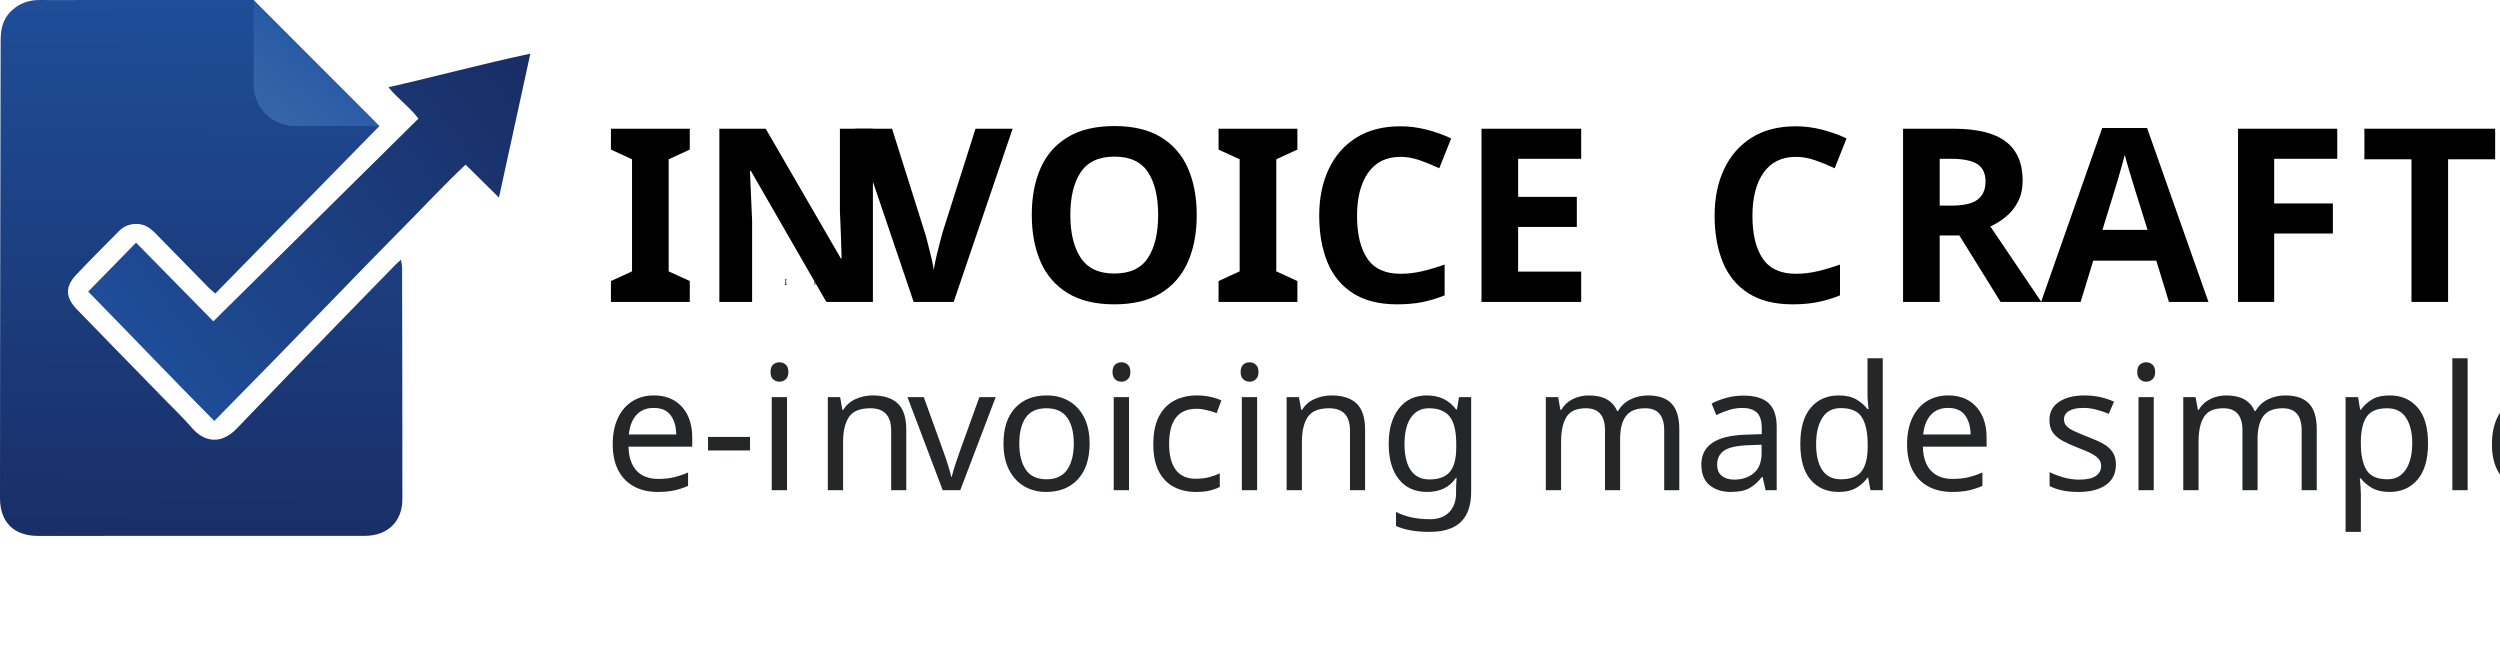
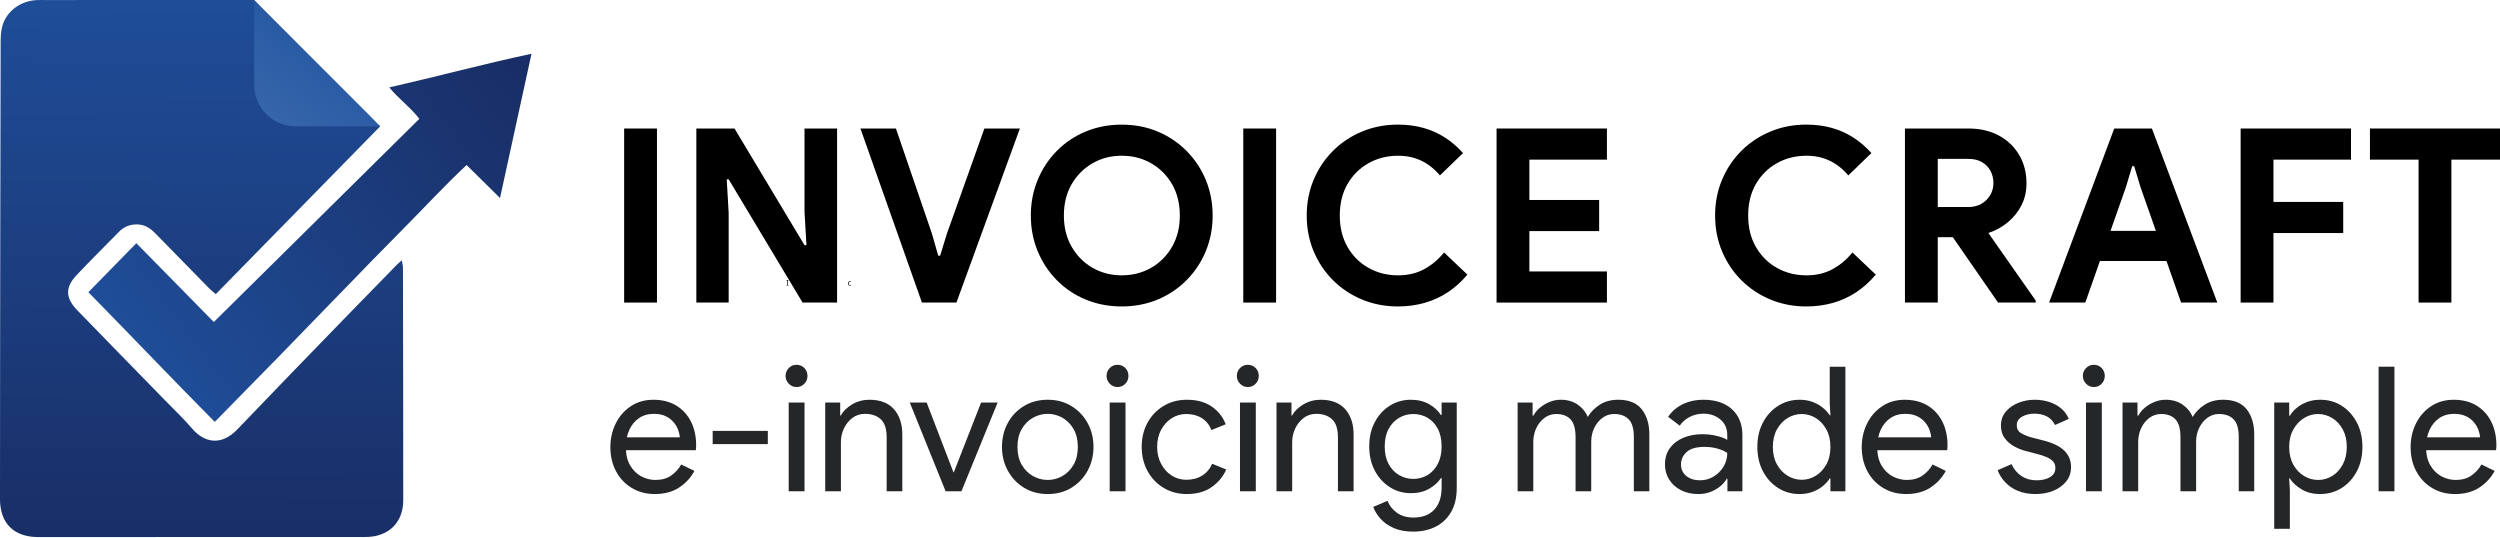
- <svg xmlns="http://www.w3.org/2000/svg" xmlns:xlink="http://www.w3.org/1999/xlink" id="Layer_2" data-name="Layer 2" viewBox="0 0 3869.42 1024.47">
+ <svg xmlns="http://www.w3.org/2000/svg" xmlns:xlink="http://www.w3.org/1999/xlink" id="Layer_2" data-name="Layer 2" viewBox="0 0 3861.16 829.48">
  <defs>
    <linearGradient id="linear-gradient" x1="316.17" y1="-184.11" x2="308.57" y2="886.72" gradientUnits="userSpaceOnUse">
      <stop offset="0" stop-color="#2054a3" />
      <stop offset=".96" stop-color="#192e66" />
    </linearGradient>
    <linearGradient id="linear-gradient-2" x1="92.28" y1="648.13" x2="830.54" y2="92.77" xlink:href="#linear-gradient" />
    <linearGradient id="linear-gradient-3" x1="392.66" y1="219.39" x2="548.13" y2="25.05" gradientUnits="userSpaceOnUse">
      <stop offset="0" stop-color="#3c69aa" />
      <stop offset=".96" stop-color="#2054a3" />
    </linearGradient>
  </defs>
  <g id="Layer_1-2" data-name="Layer 1">
    <g>
      <g>
        <path d="m587.17,195.12c-87.42,89.24-169.14,172.65-253.89,259.17-3.9-3.41-7.44-6.13-10.55-9.29-27.63-28.1-55.26-56.21-82.73-84.47-7.89-8.11-16.58-13.84-28.4-13.95-11.02-.1-20.23,3.67-27.88,11.47-21.8,22.2-43.87,44.13-65.29,66.69-17.95,18.91-17.61,35.34.87,54.41,45.46,46.93,91.21,93.58,136.81,140.38,13.75,14.11,28.09,27.74,40.88,42.68,17.15,20.03,43.46,28.26,69.59.91,54.8-57.37,110.16-114.21,165.36-171.19,26.7-27.56,53.56-54.96,80.38-82.41,2.12-2.17,4.44-4.13,8.18-7.58.84,4.92,1.85,8.13,1.86,11.34.23,119.77.5,239.53.43,359.3-.02,34.72-22.9,56.75-58.1,56.78-168.58.1-337.16.14-505.74.11C21.47,829.46,0,808.35,0,770.74c-.02-142.58.26-285.16.45-427.74.12-91.77.21-183.54.53-275.31.03-9.25.17-18.89,2.65-27.67C10.05,17.38,31.4,1.68,55.82.18c5.17-.32,10.37-.12,15.56-.12C173.56.1,392.62,0,392.62,0l9.69,10.03s112.67,113.21,169.25,169.56c11.53,11.53,8.35,9.31,15.62,15.52Z" style="fill: url(#linear-gradient);" />
        <path d="m330.23,497.32c106.32-105.1,211.34-208.92,317.4-313.77-13.39-17.75-31.47-30.28-46.41-48.55,73.48-16.68,144.43-35.92,219.65-51.96-16.51,75.66-32.31,148.05-48.61,222.77-17.97-17.74-34.08-33.64-51.62-50.95-34.11,31.89-65.17,65.72-97.52,98.22-32.56,32.71-64.59,65.96-96.78,99.04-32.19,33.08-64.23,66.31-96.46,99.35-32.16,32.96-64.47,65.75-98.19,100.12-65.97-66.48-129.32-133.25-195.21-200.28,24.87-25.42,48.69-49.75,74.1-75.72,40.63,41.34,80.37,81.79,119.64,121.75Z" style="fill: url(#linear-gradient-2);" />
        <path d="m587.17,195.12h-130.64c-35.3,0-63.91-28.61-63.91-63.91V.57l194.55,194.55Z" style="fill: url(#linear-gradient-3);" />
      </g>
      <text transform="translate(1214.23 440.99)" style="font-family: MyriadPro-Regular, 'Myriad Pro'; font-size: 12px;">
        <tspan x="0" y="0" style="letter-spacing: 3.56em;">I</tspan>
        <tspan x="45.59" y="0" style="letter-spacing: 3.55em;">n</tspan>
        <tspan x="94.86" y="0">c</tspan>
      </text>
      <g>
        <g>
-           <text transform="translate(933.57 467.29)" style="font-family: GoogleSans-Bold, 'Google Sans'; font-size: 375.43px; font-variation-settings: 'opsz' 18, 'wght' 700, 'GRAD' 0; font-weight: 700;">
-             <tspan x="0" y="0">IN</tspan>
-             <tspan x="389.7" y="0" style="letter-spacing: -.01em;">V</tspan>
-             <tspan x="641.61" y="0">OICE</tspan>
-           </text>
-           <text transform="translate(2632.02 467.29)" style="font-family: GoogleSans-Bold, 'Google Sans'; font-size: 375.43px; font-variation-settings: 'opsz' 18, 'wght' 700, 'GRAD' 0; font-weight: 700;">
-             <tspan x="0" y="0">C</tspan>
-             <tspan x="279.69" y="0" style="letter-spacing: .02em;">R</tspan>
-             <tspan x="527.1" y="0">A</tspan>
-             <tspan x="798.15" y="0" style="letter-spacing: .02em;">F</tspan>
-             <tspan x="1020.03" y="0">T</tspan>
-           </text>
+           <g>
+             <path d="m963.98,467.29V198.48h50.68v268.81h-50.68Z" />
+             <path d="m1075.48,467.29V198.48h58.94l108.12,180.21h3l-3-51.81v-128.4h50.31v268.81h-53.31l-114.13-190.34h-3l3,51.81v138.53h-49.93Z" />
+             <path d="m1423.88,467.29l-94.98-268.81h54.81l55.56,162.19,9.76,34.16h3l10.51-34.16,57.82-162.19h54.81l-97.99,268.81h-53.31Z" />
+             <path d="m1732.48,473.3c-20.03,0-38.61-3.57-55.75-10.7-17.15-7.13-32.04-17.14-44.68-30.03-12.64-12.89-22.47-27.84-29.47-44.86-7.01-17.02-10.51-35.29-10.51-54.81s3.5-37.79,10.51-54.81c7-17.02,16.83-31.97,29.47-44.86,12.64-12.89,27.53-22.9,44.68-30.03,17.14-7.13,35.72-10.7,55.75-10.7s38.54,3.57,55.56,10.7c17.02,7.13,31.91,17.15,44.68,30.03,12.76,12.89,22.65,27.85,29.66,44.86,7,17.02,10.51,35.29,10.51,54.81s-3.51,37.8-10.51,54.81c-7.01,17.02-16.89,31.98-29.66,44.86-12.77,12.89-27.66,22.9-44.68,30.03-17.02,7.13-35.54,10.7-55.56,10.7Zm0-48.06c16.77,0,31.91-3.88,45.43-11.64,13.52-7.76,24.27-18.58,32.29-32.48,8.01-13.89,12.01-29.97,12.01-48.24s-4.01-34.66-12.01-48.43c-8.01-13.76-18.77-24.53-32.29-32.29-13.52-7.75-28.66-11.64-45.43-11.64s-31.54,3.88-45.05,11.64c-13.52,7.76-24.28,18.53-32.29,32.29-8.01,13.77-12.01,29.91-12.01,48.43s4,34.35,12.01,48.24c8.01,13.89,18.77,24.72,32.29,32.48,13.52,7.76,28.53,11.64,45.05,11.64Z" />
+             <path d="m1920.2,467.29V198.48h50.68v268.81h-50.68Z" />
+             <path d="m2158.97,473.3c-19.77,0-38.24-3.57-55.38-10.7-17.15-7.13-32.1-17.08-44.86-29.85s-22.71-27.65-29.85-44.68c-7.13-17.02-10.7-35.41-10.7-55.19s3.57-38.16,10.7-55.19c7.13-17.02,17.08-31.91,29.85-44.68s27.72-22.71,44.86-29.85c17.14-7.13,35.6-10.7,55.38-10.7,14.27,0,27.41,1.69,39.42,5.07s23.09,8.32,33.23,14.83c10.14,6.51,19.46,14.52,27.97,24.03l-35.67,34.54c-5.26-6.25-11.08-11.64-17.46-16.14-6.38-4.51-13.46-8.01-21.21-10.51-7.76-2.5-16.4-3.75-25.9-3.75-16.77,0-31.98,3.82-45.61,11.45-13.64,7.64-24.47,18.34-32.48,32.1-8.01,13.77-12.01,30.03-12.01,48.81s4,34.73,12.01,48.62c8.01,13.89,18.83,24.66,32.48,32.29,13.64,7.64,28.84,11.45,45.61,11.45,15.02,0,28.35-3.13,39.98-9.39,11.64-6.25,21.96-14.89,30.97-25.9l36.04,34.16c-8.76,10.51-18.65,19.46-29.66,26.84-11.02,7.39-23.03,12.95-36.04,16.71-13.02,3.75-26.91,5.63-41.67,5.63Z" />
+             <path d="m2311.39,467.29V198.48h170.45v48.06h-119.76v172.7h119.76v48.06h-170.45Zm28.16-110.38v-48.06h130.27v48.06h-130.27Z" />
+           </g>
+           <g>
+             <path d="m2789.7,473.3c-19.77,0-38.24-3.57-55.38-10.7-17.15-7.13-32.1-17.08-44.86-29.85s-22.71-27.65-29.85-44.68c-7.13-17.02-10.7-35.41-10.7-55.19s3.57-38.16,10.7-55.19c7.13-17.02,17.08-31.91,29.85-44.68s27.72-22.71,44.86-29.85c17.14-7.13,35.6-10.7,55.38-10.7,14.27,0,27.41,1.69,39.42,5.07s23.09,8.32,33.23,14.83c10.14,6.51,19.46,14.52,27.97,24.03l-35.67,34.54c-5.26-6.25-11.08-11.64-17.46-16.14-6.38-4.51-13.46-8.01-21.21-10.51-7.76-2.5-16.4-3.75-25.9-3.75-16.77,0-31.98,3.82-45.61,11.45-13.64,7.64-24.47,18.34-32.48,32.1-8.01,13.77-12.01,30.03-12.01,48.81s4,34.73,12.01,48.62c8.01,13.89,18.83,24.66,32.48,32.29,13.64,7.64,28.84,11.45,45.61,11.45,15.02,0,28.35-3.13,39.98-9.39,11.64-6.25,21.96-14.89,30.97-25.9l36.04,34.16c-8.76,10.51-18.65,19.46-29.66,26.84-11.02,7.39-23.03,12.95-36.04,16.71-13.02,3.75-26.91,5.63-41.67,5.63Z" />
+             <path d="m2942.12,467.29V198.48h97.99c18.02,0,33.72,3.63,47.12,10.89,13.39,7.26,23.84,17.27,31.35,30.03,7.51,12.76,11.26,27.41,11.26,43.93,0,12.27-2.57,23.46-7.7,33.6-5.13,10.14-12.14,18.9-21.02,26.28-8.89,7.39-19.28,13.08-31.16,17.08-11.89,4.01-24.59,6.01-38.11,6.01h-61.57v-46.55h69.46c7.75,0,14.51-1.62,20.27-4.88,5.75-3.25,10.32-7.7,13.7-13.33,3.38-5.63,5.07-11.95,5.07-18.96,0-6.51-1.44-12.58-4.32-18.21-2.88-5.63-7.2-10.2-12.95-13.7-5.76-3.5-12.76-5.26-21.02-5.26h-47.68v221.88h-50.68Zm59.32-122.02h59.32l83.35,119.01v3h-58.19l-84.47-122.02Z" />
+             <path d="m3164.75,467.29l100.62-268.81h58.19l100.99,268.81h-55.94l-62.7-178.33-9.76-32.29h-3l-9.76,32.29-62.7,178.33h-55.94Zm53.69-64.2l16.14-46.55h57.07v46.55h-73.21Zm73.21,0v-46.55h62.7l16.52,46.55h-79.22Z" />
+             <path d="m3460.58,467.29V198.48h170.45v48.06h-119.76v220.75h-50.68Zm28.16-107.37v-48.06h130.27v48.06h-130.27Z" />
+             <path d="m3660.31,246.54v-48.06h200.86v48.06h-200.86Zm75.09,220.75v-243.28h50.68v243.28h-50.68Z" />
+           </g>
        </g>
-         <text transform="translate(933.57 758.73)" style="fill: #252628; font-family: 'GoogleSans_30.000GRAD', 'Google Sans'; font-size: 268.69px; font-variation-settings: 'opsz' 18, 'wght' 400, 'GRAD' 29;">
-           <tspan x="0" y="0">e-i</tspan>
-           <tspan x="324.85" y="0" style="letter-spacing: -.01em;">n</tspan>
-           <tspan x="471.01" y="0" style="letter-spacing: 0em;">v</tspan>
-           <tspan x="604.82" y="0">oicing made simple</tspan>
-         </text>
+         <g>
+           <path d="m1011.22,763.03c-13.26,0-25.08-3.14-35.47-9.4-10.39-6.27-18.5-14.87-24.32-25.79-5.82-10.92-8.73-23.38-8.73-37.35,0-13.07,2.73-25.17,8.19-36.27,5.46-11.1,13.21-20.02,23.24-26.73,10.03-6.72,21.76-10.08,35.2-10.08s25.35,3,35.2,9c9.85,6,17.42,14.29,22.7,24.85,5.28,10.57,7.93,22.66,7.93,36.27,0,1.25-.05,2.64-.13,4.16-.09,1.52-.23,2.73-.4,3.63h-117.15v-19.88h92.43c-.18-3.58-1.03-7.43-2.55-11.55-1.52-4.12-3.85-8.06-6.99-11.82-3.14-3.76-7.21-6.85-12.23-9.27-5.02-2.42-11.11-3.63-18.27-3.63-8.96,0-16.66,2.24-23.11,6.72-6.45,4.48-11.42,10.57-14.91,18.27-3.49,7.7-5.24,16.48-5.24,26.33,0,11.47,2.24,20.96,6.72,28.48,4.48,7.52,10.21,13.12,17.2,16.79,6.99,3.67,14.24,5.51,21.76,5.51,9.67,0,17.78-2.28,24.32-6.85,6.54-4.57,11.69-10.25,15.45-17.06l20.42,9.94c-5.37,10.21-13.17,18.72-23.38,25.53-10.21,6.81-22.84,10.21-37.89,10.21Z" style="fill: #252628;" />
+           <path d="m1100.69,685.91v-20.42h85.18v20.42h-85.18Z" style="fill: #252628;" />
+           <path d="m1230.2,597.78c-4.66,0-8.64-1.7-11.96-5.1-3.32-3.4-4.97-7.43-4.97-12.09s1.65-8.91,4.97-12.23,7.3-4.97,11.96-4.97,8.87,1.66,12.09,4.97c3.22,3.32,4.84,7.39,4.84,12.23s-1.61,8.69-4.84,12.09c-3.22,3.4-7.25,5.1-12.09,5.1Zm-12.09,160.95v-137.03h24.45v137.03h-24.45Z" style="fill: #252628;" />
+           <path d="m1274.54,758.73v-137.03h23.11v20.15h.81c3.58-6.62,9.4-12.36,17.47-17.2,8.06-4.84,17.02-7.25,26.87-7.25,16.66,0,29.29,4.88,37.89,14.64,8.6,9.77,12.9,22.7,12.9,38.83v87.86h-24.18v-83.29c0-13.07-3.05-22.39-9.14-27.94-6.09-5.55-14.15-8.33-24.18-8.33-7.52,0-14.06,2.11-19.61,6.31-5.55,4.21-9.9,9.63-13.03,16.26-3.14,6.63-4.7,13.62-4.7,20.96v76.04h-24.18Z" style="fill: #252628;" />
+           <path d="m1460.47,758.73l-55.35-137.03h26.06l41.38,107.75h.54l42.18-107.75h25.53l-55.89,137.03h-24.45Z" style="fill: #252628;" />
+           <path d="m1618.19,763.03c-13.8,0-25.98-3.22-36.54-9.67-10.57-6.45-18.9-15.18-24.99-26.2-6.09-11.02-9.14-23.33-9.14-36.95s3-25.93,9-36.95c6-11.02,14.33-19.75,24.99-26.2,10.66-6.45,22.88-9.67,36.68-9.67s26.02,3.27,36.68,9.81c10.66,6.54,18.98,15.32,24.99,26.33,6,11.02,9,23.24,9,36.68s-3.05,25.93-9.14,36.95c-6.09,11.02-14.42,19.75-24.99,26.2-10.57,6.45-22.75,9.67-36.54,9.67Zm0-21.76c8.06,0,15.63-2.02,22.7-6.05,7.07-4.03,12.8-9.85,17.2-17.46,4.39-7.61,6.58-16.79,6.58-27.54s-2.2-19.93-6.58-27.54c-4.39-7.61-10.12-13.43-17.2-17.46-7.08-4.03-14.64-6.05-22.7-6.05s-15.68,2.02-22.84,6.05c-7.17,4.03-12.94,9.85-17.33,17.46-4.39,7.62-6.58,16.79-6.58,27.54s2.19,19.93,6.58,27.54c4.39,7.62,10.16,13.43,17.33,17.46,7.16,4.03,14.78,6.05,22.84,6.05Z" style="fill: #252628;" />
+           <path d="m1725.94,597.78c-4.66,0-8.64-1.7-11.96-5.1-3.32-3.4-4.97-7.43-4.97-12.09s1.65-8.91,4.97-12.23,7.3-4.97,11.96-4.97,8.87,1.66,12.09,4.97c3.22,3.32,4.84,7.39,4.84,12.23s-1.61,8.69-4.84,12.09c-3.22,3.4-7.25,5.1-12.09,5.1Zm-12.09,160.95v-137.03h24.45v137.03h-24.45Z" style="fill: #252628;" />
+           <path d="m1833.15,763.03c-13.44,0-25.44-3.18-36-9.54-10.57-6.36-18.85-15.05-24.85-26.06-6-11.02-9-23.42-9-37.21s3-26.42,9-37.35c6-10.92,14.28-19.57,24.85-25.93,10.57-6.36,22.57-9.54,36-9.54,15.4,0,28.17,3.49,38.29,10.48,10.12,6.99,17.33,16.12,21.63,27.41l-22.03,8.87c-3.22-8.06-8.2-14.19-14.91-18.41-6.72-4.21-14.74-6.31-24.05-6.31-8.06,0-15.45,2.11-22.17,6.31-6.72,4.21-12.18,10.12-16.39,17.73-4.21,7.62-6.31,16.52-6.31,26.73s2.1,18.9,6.31,26.6c4.21,7.7,9.67,13.66,16.39,17.87,6.72,4.21,14.11,6.31,22.17,6.31,9.49,0,17.69-2.15,24.59-6.45,6.89-4.3,12.04-10.39,15.45-18.27l21.76,8.87c-4.66,10.75-12.09,19.75-22.3,27-10.21,7.25-23.02,10.88-38.42,10.88Z" style="fill: #252628;" />
+           <path d="m1927.19,597.78c-4.66,0-8.64-1.7-11.96-5.1-3.32-3.4-4.97-7.43-4.97-12.09s1.65-8.91,4.97-12.23,7.3-4.97,11.96-4.97,8.87,1.66,12.09,4.97c3.22,3.32,4.84,7.39,4.84,12.23s-1.61,8.69-4.84,12.09c-3.22,3.4-7.25,5.1-12.09,5.1Zm-12.09,160.95v-137.03h24.45v137.03h-24.45Z" style="fill: #252628;" />
+           <path d="m1971.52,758.73v-137.03h23.11v20.15h.81c3.58-6.62,9.4-12.36,17.47-17.2,8.06-4.84,17.02-7.25,26.87-7.25,16.66,0,29.29,4.88,37.89,14.64,8.6,9.77,12.9,22.7,12.9,38.83v87.86h-24.18v-83.29c0-13.07-3.05-22.39-9.14-27.94-6.09-5.55-14.15-8.33-24.18-8.33-7.52,0-14.06,2.11-19.61,6.31-5.55,4.21-9.9,9.63-13.03,16.26-3.14,6.63-4.7,13.62-4.7,20.96v76.04h-24.18Z" style="fill: #252628;" />
+           <path d="m2182.44,821.07c-11.65,0-21.68-1.88-30.09-5.64-8.42-3.76-15.23-8.6-20.42-14.51-5.2-5.91-8.87-11.92-11.02-18l22.03-9.4c2.86,7.34,7.7,13.48,14.51,18.41,6.81,4.92,15.32,7.39,25.53,7.39,13.97,0,24.72-4.08,32.24-12.23,7.52-8.15,11.29-19.48,11.29-33.99v-14.78h-1.07c-4.12,6.45-10.17,11.96-18.14,16.52-7.97,4.57-17.33,6.85-28.08,6.85-12,0-22.89-3.09-32.65-9.27-9.77-6.18-17.51-14.69-23.24-25.53-5.73-10.84-8.6-23.33-8.6-37.48s2.86-26.64,8.6-37.48c5.73-10.84,13.48-19.3,23.24-25.39,9.76-6.09,20.56-9.14,32.38-9.14,10.75,0,20.11,2.24,28.08,6.72,7.97,4.48,14.11,10.12,18.41,16.93h1.07v-19.35h23.38v131.66c0,15.22-3,27.85-9,37.89-6,10.03-14.02,17.51-24.05,22.44-10.03,4.92-21.5,7.39-34.39,7.39Zm.27-81.41c8.06,0,15.4-1.97,22.03-5.91,6.62-3.94,11.91-9.67,15.85-17.2,3.94-7.52,5.91-16.48,5.91-26.87,0-10.92-1.97-20.11-5.91-27.54-3.94-7.43-9.23-13.07-15.85-16.93-6.63-3.85-13.97-5.78-22.03-5.78s-15.18,1.97-21.9,5.91c-6.72,3.94-12.09,9.63-16.12,17.06-4.03,7.44-6.05,16.52-6.05,27.27s2.02,19.57,6.05,27c4.03,7.44,9.4,13.12,16.12,17.06,6.72,3.94,14.01,5.91,21.9,5.91Z" style="fill: #252628;" />
+           <path d="m2343.92,758.73v-137.03h23.11v20.15h1.34c2.33-4.48,5.68-8.55,10.08-12.23,4.39-3.67,9.36-6.62,14.91-8.87,5.55-2.24,11.29-3.36,17.2-3.36,10.03,0,18.67,2.46,25.93,7.39,7.25,4.93,12.49,11.33,15.72,19.21,4.66-7.7,10.92-14.06,18.81-19.08,7.88-5.01,17.28-7.52,28.21-7.52,16.48,0,28.62,4.93,36.41,14.78,7.79,9.85,11.69,22.75,11.69,38.69v87.86h-23.91v-83.56c0-13.07-2.69-22.3-8.06-27.68-5.37-5.37-12.81-8.06-22.3-8.06-6.81,0-12.86,1.97-18.14,5.91-5.29,3.94-9.5,9.14-12.63,15.58-3.14,6.45-4.7,13.53-4.7,21.23v76.58h-24.18v-83.29c0-13.07-2.6-22.34-7.79-27.81-5.2-5.46-12.54-8.19-22.03-8.19-6.81,0-12.9,2.02-18.27,6.05s-9.58,9.32-12.63,15.85c-3.05,6.54-4.57,13.66-4.57,21.36v76.04h-24.18Z" style="fill: #252628;" />
+           <path d="m2623.09,763.03c-10.21,0-19.17-1.97-26.87-5.91-7.7-3.94-13.75-9.36-18.14-16.26-4.39-6.89-6.58-14.73-6.58-23.51,0-10.03,2.59-18.54,7.79-25.53,5.19-6.99,12.18-12.27,20.96-15.85,8.77-3.58,18.45-5.37,29.02-5.37,6.09,0,11.73.5,16.93,1.48,5.19.99,9.67,2.15,13.43,3.49,3.76,1.34,6.45,2.65,8.06,3.9v-7.52c0-10.03-3.54-18.04-10.61-24.05-7.08-6-15.81-9-26.2-9-7.52,0-14.56,1.66-21.09,4.97-6.54,3.32-11.69,7.84-15.45,13.57l-18-13.7c3.58-5.37,8.06-10.03,13.43-13.97,5.37-3.94,11.55-6.99,18.54-9.14,6.99-2.15,14.51-3.22,22.57-3.22,18.81,0,33.54,4.93,44.2,14.78,10.66,9.85,15.99,23.11,15.99,39.77v86.79h-23.11v-19.35h-1.07c-2.15,3.94-5.33,7.7-9.54,11.28-4.21,3.59-9.23,6.54-15.05,8.87-5.82,2.33-12.23,3.49-19.21,3.49Zm2.42-21.23c7.7,0,14.73-1.92,21.09-5.78,6.36-3.85,11.46-8.96,15.32-15.32,3.85-6.36,5.78-13.39,5.78-21.09-3.76-2.69-8.73-4.92-14.91-6.72-6.18-1.79-12.94-2.69-20.29-2.69-12.54,0-21.72,2.65-27.54,7.93-5.82,5.29-8.73,11.69-8.73,19.21s2.73,13.26,8.2,17.73c5.46,4.48,12.49,6.72,21.09,6.72Z" style="fill: #252628;" />
+           <path d="m2779.2,763.03c-12.18,0-23.2-3.14-33.05-9.4-9.85-6.27-17.65-14.87-23.38-25.79-5.73-10.92-8.6-23.46-8.6-37.62s2.86-26.69,8.6-37.62c5.73-10.92,13.57-19.52,23.51-25.79,9.94-6.27,21-9.4,33.18-9.4,7.34,0,14.01,1.12,20.02,3.36,6,2.24,11.24,5.2,15.72,8.87,4.48,3.67,8.06,7.57,10.75,11.69h1.07l-1.07-18.27v-56.69h24.18v192.38h-23.11v-19.88h-1.07c-2.51,4.12-6.05,8.06-10.61,11.82s-9.9,6.76-15.99,9c-6.09,2.24-12.81,3.36-20.15,3.36Zm3.49-22.03c7.7,0,14.91-2.06,21.63-6.18,6.72-4.12,12.18-9.94,16.39-17.47,4.21-7.52,6.31-16.57,6.31-27.14s-2.11-19.39-6.31-27c-4.21-7.61-9.67-13.48-16.39-17.6-6.72-4.12-13.93-6.18-21.63-6.18s-14.96,2.06-21.76,6.18c-6.81,4.12-12.32,9.99-16.52,17.6-4.21,7.62-6.31,16.62-6.31,27s2.1,19.39,6.31,27c4.21,7.62,9.71,13.48,16.52,17.6,6.81,4.12,14.06,6.18,21.76,6.18Z" style="fill: #252628;" />
+           <path d="m2943.91,763.03c-13.26,0-25.08-3.14-35.47-9.4-10.39-6.27-18.5-14.87-24.32-25.79-5.82-10.92-8.73-23.38-8.73-37.35,0-13.07,2.73-25.17,8.19-36.27,5.46-11.1,13.21-20.02,23.24-26.73,10.03-6.72,21.76-10.08,35.2-10.08s25.35,3,35.2,9c9.85,6,17.42,14.29,22.7,24.85,5.28,10.57,7.93,22.66,7.93,36.27,0,1.25-.05,2.64-.13,4.16-.09,1.52-.23,2.73-.4,3.63h-117.15v-19.88h92.43c-.18-3.58-1.03-7.43-2.55-11.55-1.52-4.12-3.85-8.06-6.99-11.82-3.14-3.76-7.21-6.85-12.23-9.27-5.02-2.42-11.11-3.63-18.27-3.63-8.96,0-16.66,2.24-23.11,6.72-6.45,4.48-11.42,10.57-14.91,18.27-3.49,7.7-5.24,16.48-5.24,26.33,0,11.47,2.24,20.96,6.72,28.48,4.48,7.52,10.21,13.12,17.2,16.79,6.99,3.67,14.24,5.51,21.76,5.51,9.67,0,17.78-2.28,24.32-6.85,6.54-4.57,11.69-10.25,15.45-17.06l20.42,9.94c-5.37,10.21-13.17,18.72-23.38,25.53-10.21,6.81-22.84,10.21-37.89,10.21Z" style="fill: #252628;" />
+           <path d="m3143.81,763.03c-10.39,0-19.53-1.66-27.41-4.97-7.88-3.31-14.42-7.79-19.61-13.43-5.2-5.64-9.05-11.78-11.55-18.41l21.5-9.4c3.58,7.88,8.69,14.02,15.32,18.41,6.62,4.39,14.33,6.58,23.11,6.58s15.4-1.61,20.96-4.84c5.55-3.22,8.33-7.97,8.33-14.24,0-3.94-1.12-7.21-3.36-9.81-2.24-2.59-5.55-4.88-9.94-6.85-4.39-1.97-9.9-3.76-16.52-5.37l-16.66-4.3c-6.45-1.79-12.54-4.34-18.27-7.66-5.73-3.31-10.39-7.52-13.97-12.63-3.58-5.1-5.37-11.42-5.37-18.94,0-8.24,2.46-15.32,7.39-21.23,4.92-5.91,11.37-10.48,19.35-13.7,7.97-3.22,16.43-4.84,25.39-4.84,7.88,0,15.32,1.12,22.3,3.36,6.99,2.24,13.12,5.55,18.41,9.94,5.28,4.39,9.27,9.81,11.96,16.26l-21.23,9.4c-3.4-6.45-7.84-10.97-13.3-13.57-5.47-2.59-11.69-3.9-18.67-3.9-7.35,0-13.7,1.57-19.08,4.7-5.37,3.14-8.06,7.48-8.06,13.03s2.15,9.63,6.45,12.23c4.3,2.6,9.85,4.88,16.66,6.85l19.88,5.1c13.61,3.59,23.82,8.73,30.63,15.45,6.81,6.72,10.21,15.09,10.21,25.12,0,8.42-2.46,15.77-7.39,22.03-4.93,6.27-11.55,11.11-19.88,14.51-8.33,3.4-17.51,5.11-27.54,5.11Z" style="fill: #252628;" />
+           <path d="m3233.82,597.78c-4.66,0-8.64-1.7-11.96-5.1-3.32-3.4-4.97-7.43-4.97-12.09s1.65-8.91,4.97-12.23,7.3-4.97,11.96-4.97,8.87,1.66,12.09,4.97c3.22,3.32,4.84,7.39,4.84,12.23s-1.61,8.69-4.84,12.09c-3.22,3.4-7.25,5.1-12.09,5.1Zm-12.09,160.95v-137.03h24.45v137.03h-24.45Z" style="fill: #252628;" />
+           <path d="m3278.16,758.73v-137.03h23.11v20.15h1.34c2.33-4.48,5.68-8.55,10.08-12.23,4.39-3.67,9.36-6.62,14.91-8.87,5.55-2.24,11.29-3.36,17.2-3.36,10.03,0,18.67,2.46,25.93,7.39,7.25,4.93,12.49,11.33,15.72,19.21,4.66-7.7,10.92-14.06,18.81-19.08,7.88-5.01,17.28-7.52,28.21-7.52,16.48,0,28.62,4.93,36.41,14.78,7.79,9.85,11.69,22.75,11.69,38.69v87.86h-23.91v-83.56c0-13.07-2.69-22.3-8.06-27.68-5.37-5.37-12.81-8.06-22.3-8.06-6.81,0-12.86,1.97-18.14,5.91-5.29,3.94-9.5,9.14-12.63,15.58-3.14,6.45-4.7,13.53-4.7,21.23v76.58h-24.18v-83.29c0-13.07-2.6-22.34-7.79-27.81-5.2-5.46-12.54-8.19-22.03-8.19-6.81,0-12.9,2.02-18.27,6.05s-9.58,9.32-12.63,15.85c-3.05,6.54-4.57,13.66-4.57,21.36v76.04h-24.18Z" style="fill: #252628;" />
+           <path d="m3512.45,816.77v-195.07h23.11v20.42h1.07c2.51-4.3,6-8.33,10.48-12.09,4.48-3.76,9.81-6.81,15.99-9.14,6.18-2.33,13.03-3.49,20.55-3.49,12.36,0,23.42,3.14,33.18,9.4,9.76,6.27,17.51,14.87,23.24,25.79,5.73,10.93,8.6,23.47,8.6,37.62s-2.87,26.69-8.6,37.62c-5.74,10.93-13.53,19.53-23.38,25.79-9.85,6.27-21.05,9.4-33.59,9.4-10.93,0-20.47-2.46-28.62-7.39-8.15-4.92-14.11-10.52-17.87-16.79h-1.07l1.07,18.54v59.38h-24.18Zm67.71-75.5c7.88,0,15.18-2.06,21.9-6.18,6.72-4.12,12.13-10.03,16.26-17.73,4.12-7.7,6.18-16.75,6.18-27.14s-2.06-19.39-6.18-27c-4.12-7.61-9.58-13.48-16.39-17.6-6.81-4.12-14.06-6.18-21.76-6.18s-14.91,2.06-21.63,6.18c-6.72,4.12-12.23,9.99-16.52,17.6-4.3,7.62-6.45,16.62-6.45,27s2.1,19.66,6.31,27.27c4.21,7.62,9.72,13.48,16.53,17.6,6.81,4.12,14.06,6.18,21.76,6.18Z" style="fill: #252628;" />
+           <path d="m3673.67,758.73v-192.38h24.45v192.38h-24.45Z" style="fill: #252628;" />
+           <path d="m3791.62,763.03c-13.26,0-25.08-3.14-35.47-9.4-10.39-6.27-18.5-14.87-24.32-25.79-5.82-10.92-8.73-23.38-8.73-37.35,0-13.07,2.73-25.17,8.2-36.27,5.46-11.1,13.21-20.02,23.24-26.73,10.03-6.72,21.76-10.08,35.2-10.08s25.35,3,35.2,9c9.85,6,17.42,14.29,22.7,24.85,5.28,10.57,7.93,22.66,7.93,36.27,0,1.25-.05,2.64-.13,4.16-.09,1.52-.23,2.73-.4,3.63h-117.15v-19.88h92.43c-.18-3.58-1.03-7.43-2.55-11.55-1.52-4.12-3.85-8.06-6.99-11.82-3.14-3.76-7.21-6.85-12.23-9.27-5.02-2.42-11.11-3.63-18.27-3.63-8.96,0-16.66,2.24-23.11,6.72-6.45,4.48-11.42,10.57-14.91,18.27-3.49,7.7-5.24,16.48-5.24,26.33,0,11.47,2.24,20.96,6.72,28.48,4.48,7.52,10.21,13.12,17.2,16.79,6.99,3.67,14.24,5.51,21.76,5.51,9.67,0,17.78-2.28,24.32-6.85,6.54-4.57,11.69-10.25,15.45-17.06l20.42,9.94c-5.37,10.21-13.17,18.72-23.38,25.53-10.21,6.81-22.84,10.21-37.89,10.21Z" style="fill: #252628;" />
+         </g>
      </g>
    </g>
  </g>
</svg>
